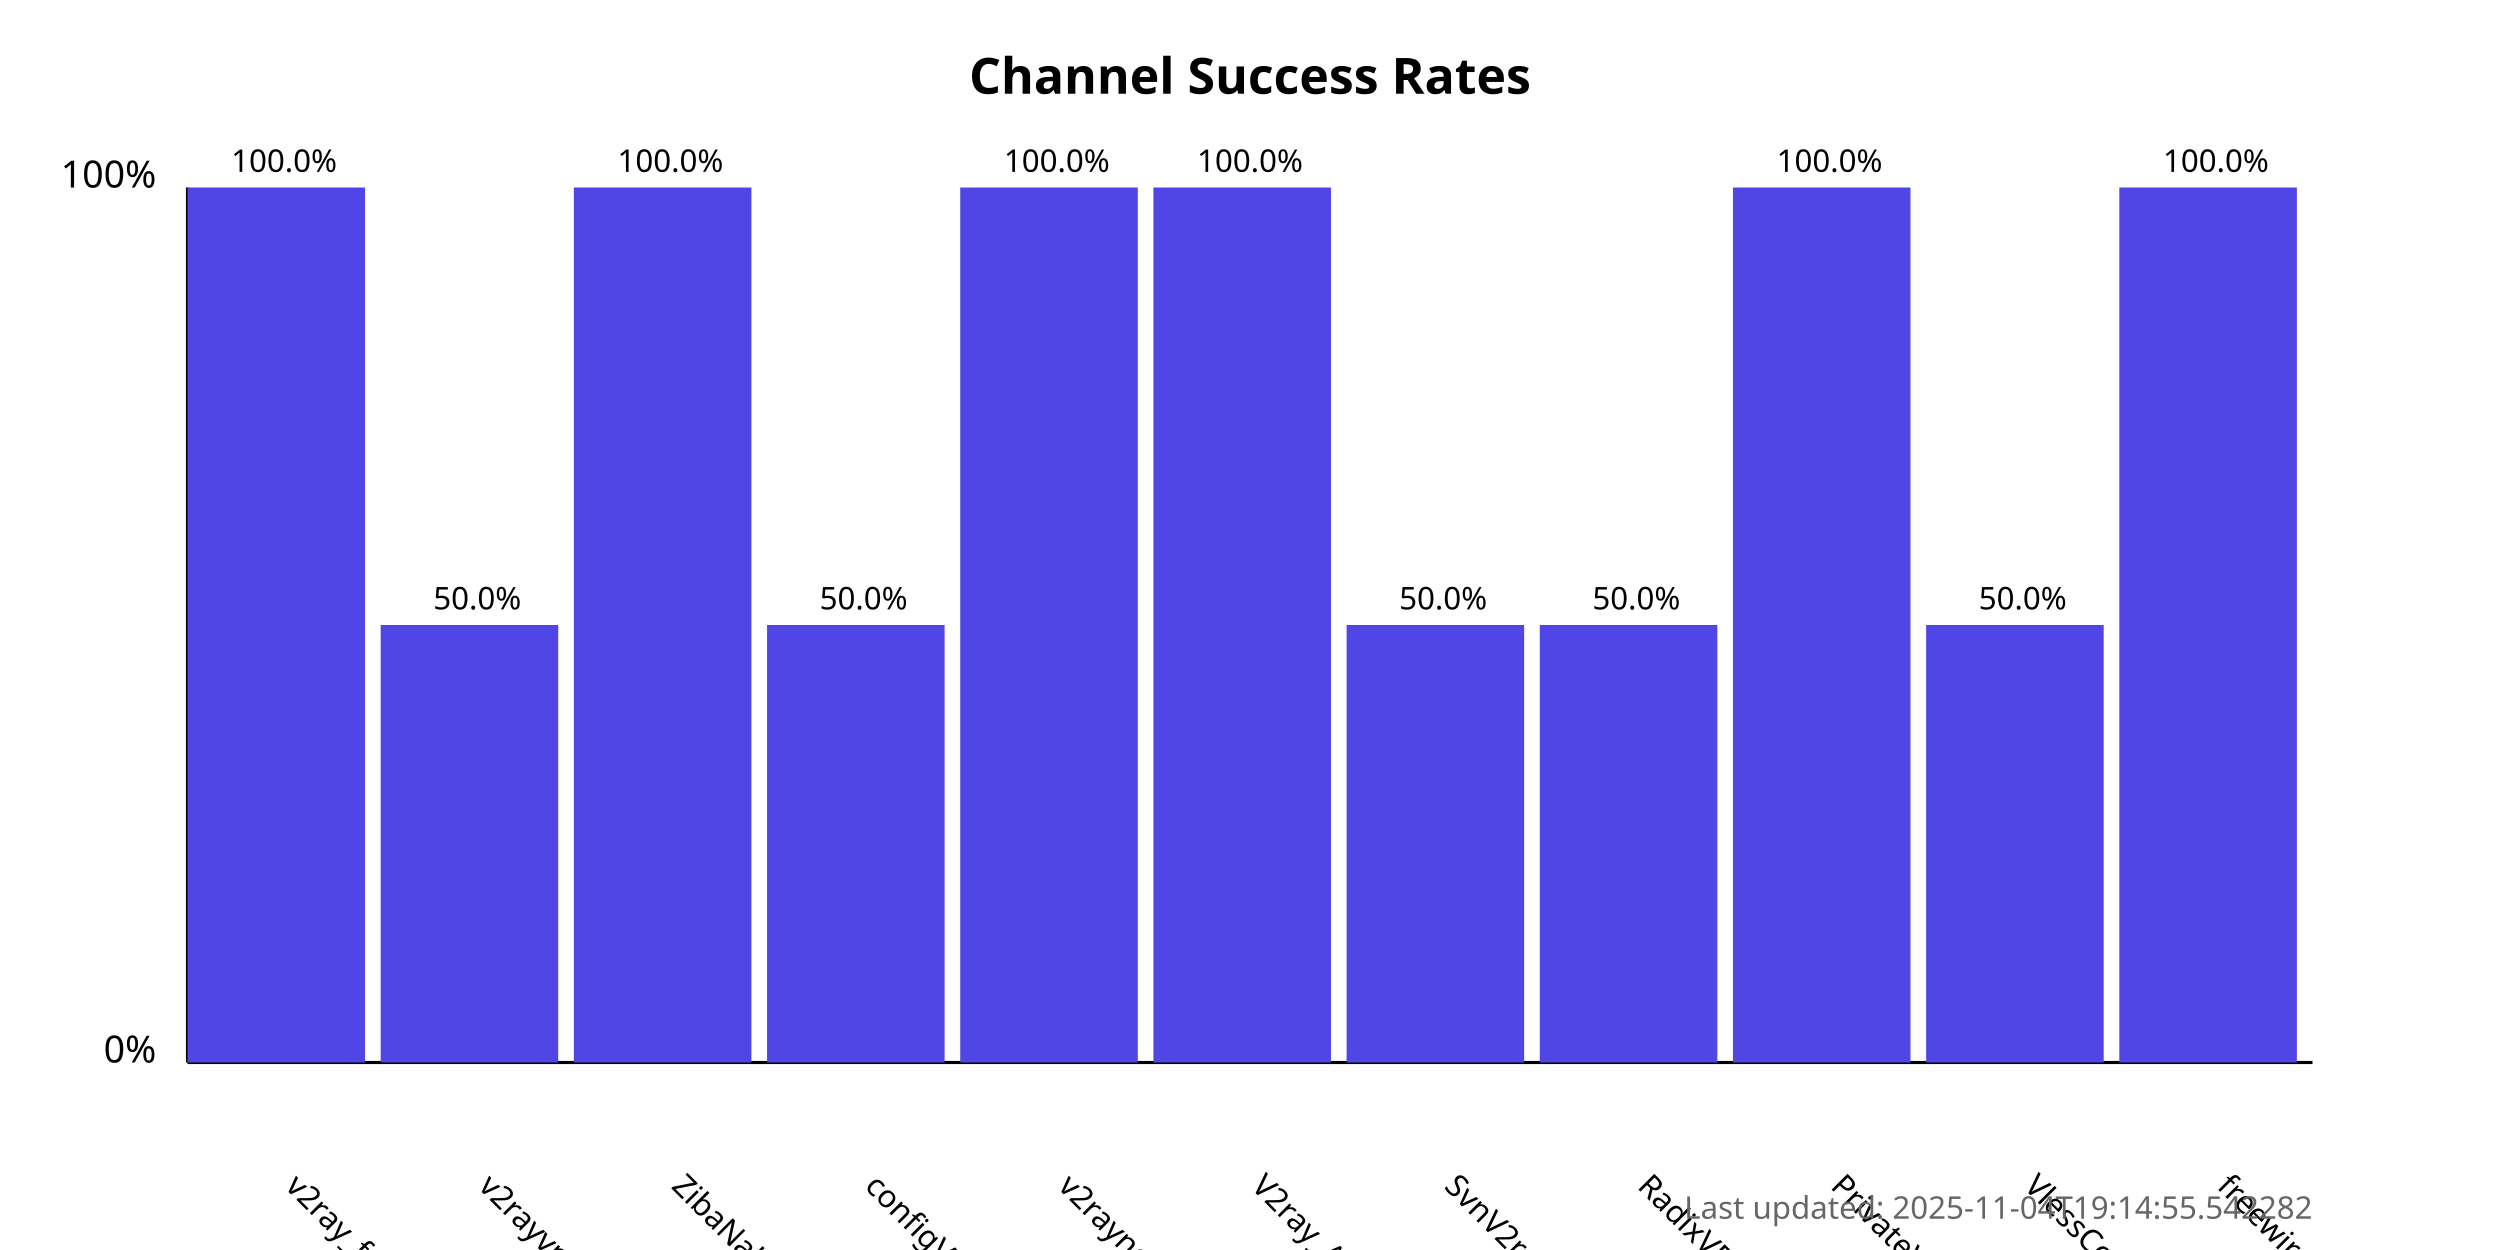
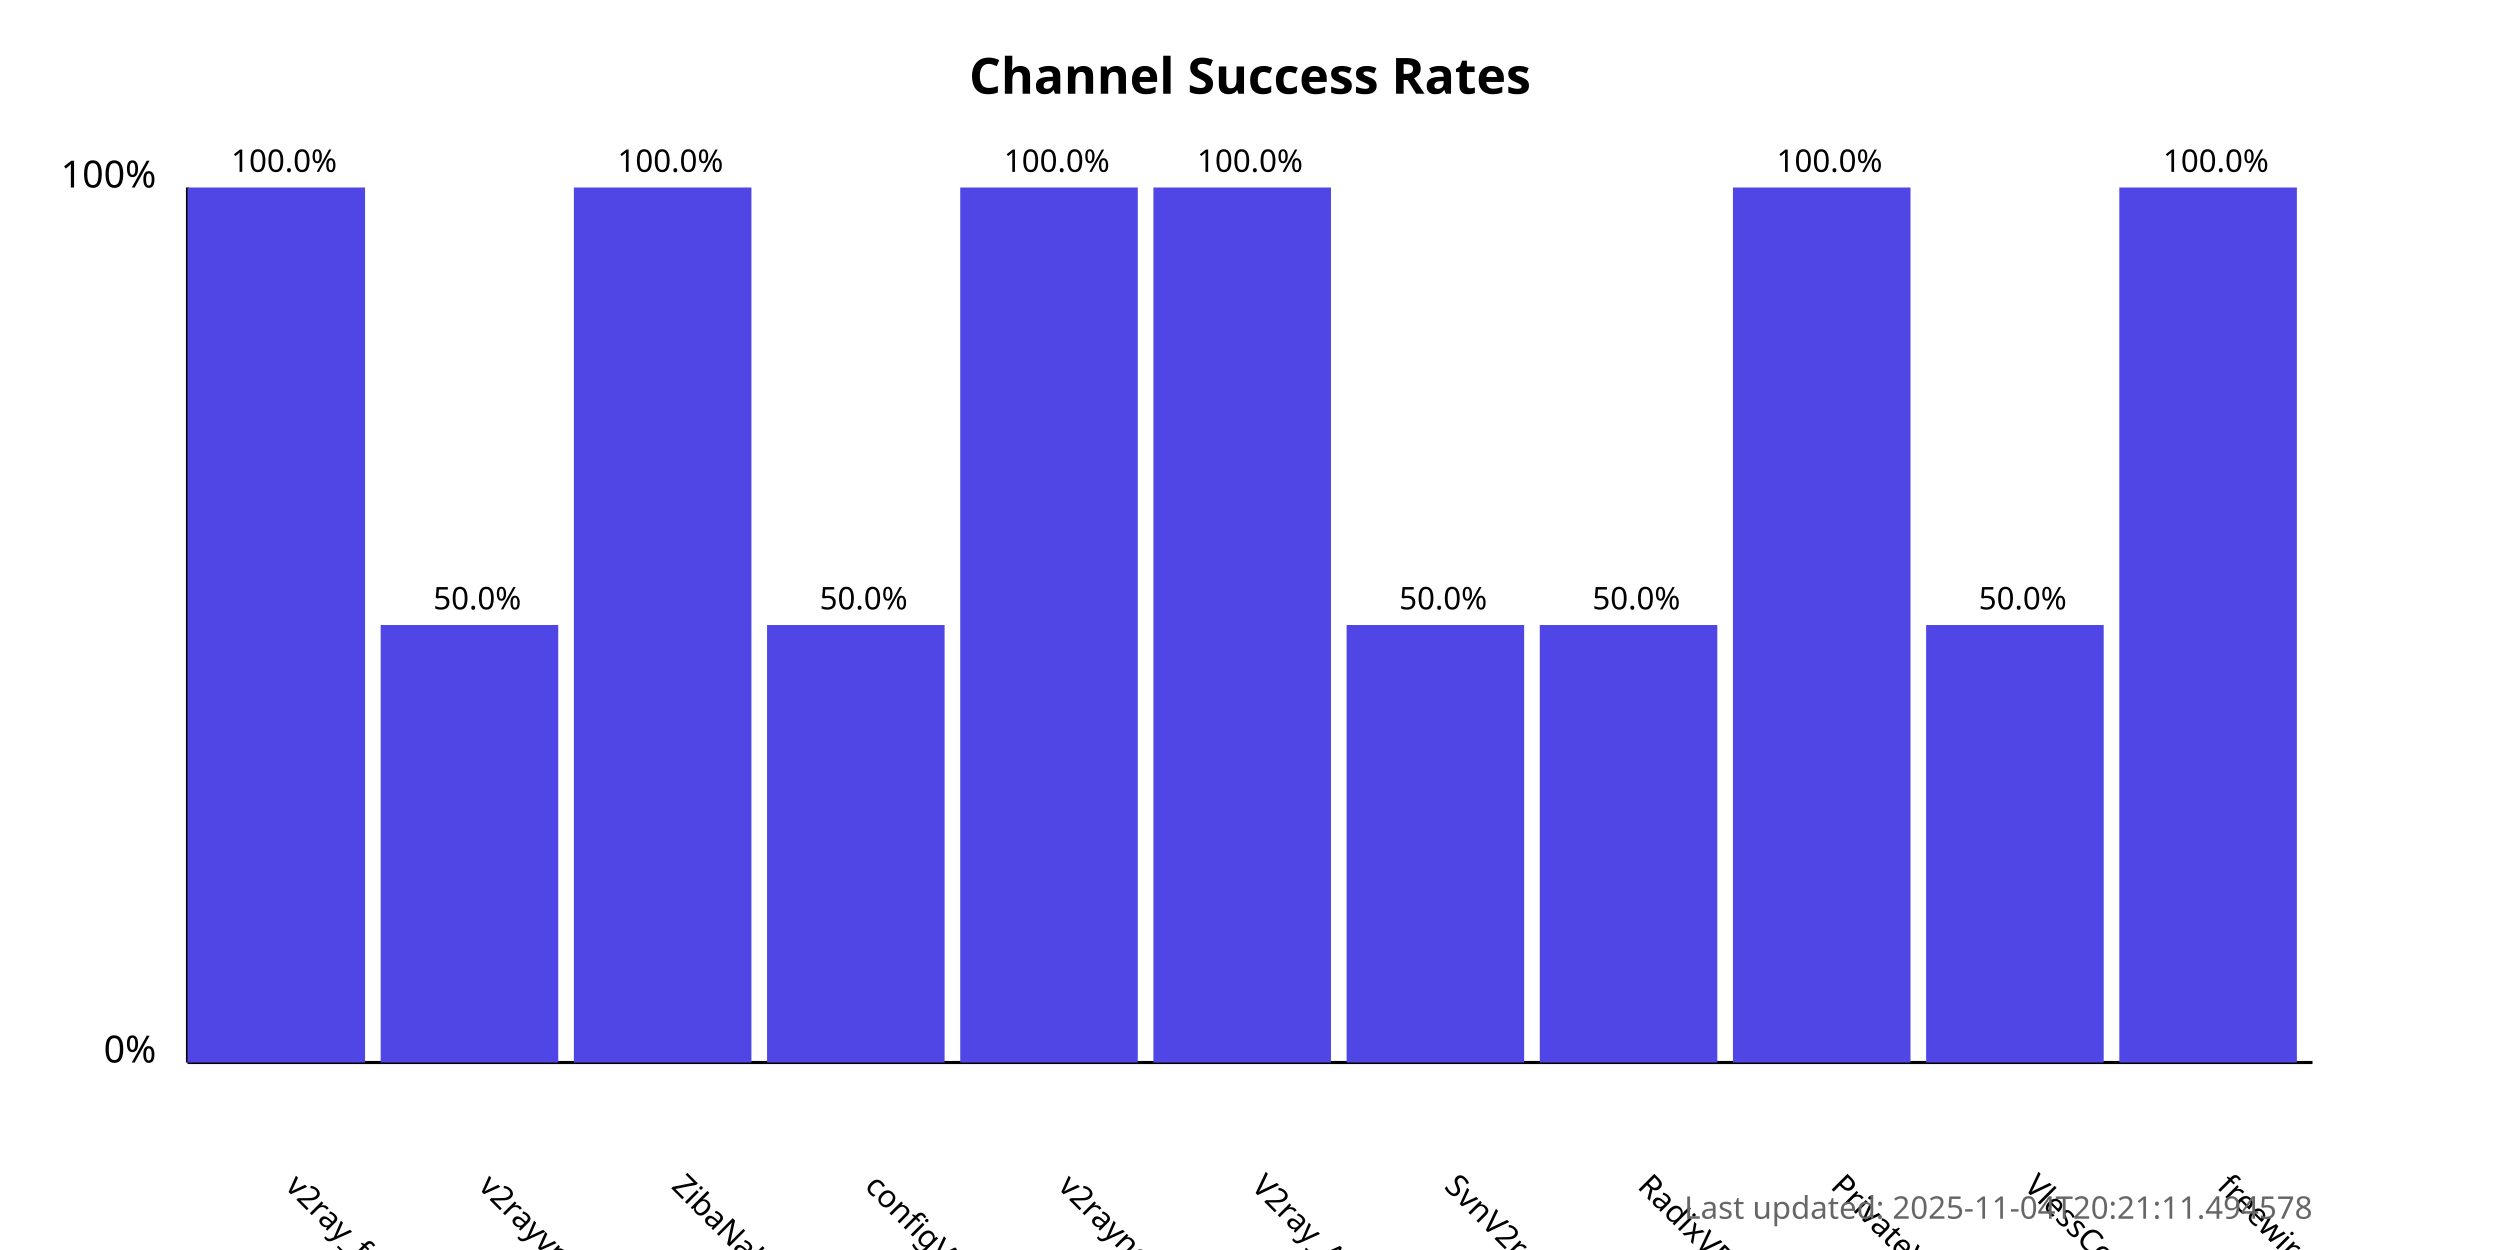
<svg xmlns="http://www.w3.org/2000/svg" width="800" height="400">
  <style>
            .chart-title { font: bold 16px sans-serif; }
            .axis-label { font: 12px sans-serif; }
            .tick-label { font: 10px sans-serif; }
            .bar { fill: #4f46e5; }
            .bar:hover { fill: #6366f1; }
            .timestamp { font: 10px sans-serif; fill: #666; }
        </style>
  <text x="400.0" y="30" text-anchor="middle" class="chart-title">
            Channel Success Rates
        </text>
  <line x1="60" y1="340" x2="60" y2="60" stroke="black" stroke-width="1" />
  <line x1="60" y1="340" x2="740" y2="340" stroke="black" stroke-width="1" />
  <text x="50" y="340" text-anchor="end" class="axis-label">0%</text>
  <text x="50" y="60" text-anchor="end" class="axis-label">100%</text>
  <g>
    <rect x="60" y="60.0" width="56.818" height="280.0" class="bar" />
    <text x="90.909" y="380" transform="rotate(45, 90.90909, 380)" text-anchor="start" class="tick-label">
                v2ray_free_conf
            </text>
    <text x="90.909" y="55.0" text-anchor="middle" class="tick-label">
                100.0%
            </text>
  </g>
  <g>
    <rect x="121.818" y="200.0" width="56.818" height="140.0" class="bar" />
    <text x="152.727" y="380" transform="rotate(45, 152.7273, 380)" text-anchor="start" class="tick-label">
                v2rayvpno
            </text>
    <text x="152.727" y="195.0" text-anchor="middle" class="tick-label">
                50.0%
            </text>
  </g>
  <g>
    <rect x="183.636" y="60.0" width="56.818" height="280.0" class="bar" />
    <text x="214.545" y="380" transform="rotate(45, 214.5455, 380)" text-anchor="start" class="tick-label">
                ZibaNabz
            </text>
    <text x="214.545" y="55.0" text-anchor="middle" class="tick-label">
                100.0%
            </text>
  </g>
  <g>
    <rect x="245.455" y="200.0" width="56.818" height="140.0" class="bar" />
    <text x="276.364" y="380" transform="rotate(45, 276.3636, 380)" text-anchor="start" class="tick-label">
                configV2rayForFree
            </text>
    <text x="276.364" y="195.0" text-anchor="middle" class="tick-label">
                50.0%
            </text>
  </g>
  <g>
    <rect x="307.273" y="60.0" width="56.818" height="280.0" class="bar" />
    <text x="338.182" y="380" transform="rotate(45, 338.1818, 380)" text-anchor="start" class="tick-label">
                v2rayngvpn
            </text>
    <text x="338.182" y="55.0" text-anchor="middle" class="tick-label">
                100.0%
            </text>
  </g>
  <g>
    <rect x="369.091" y="60.0" width="56.818" height="280.0" class="bar" />
    <text x="400.0" y="380" transform="rotate(45, 400.0, 380)" text-anchor="start" class="tick-label">
                V2ray_Alpha
            </text>
    <text x="400.0" y="55.0" text-anchor="middle" class="tick-label">
                100.0%
            </text>
  </g>
  <g>
    <rect x="430.909" y="200.0" width="56.818" height="140.0" class="bar" />
    <text x="461.818" y="380" transform="rotate(45, 461.8182, 380)" text-anchor="start" class="tick-label">
                SvnV2ray
            </text>
    <text x="461.818" y="195.0" text-anchor="middle" class="tick-label">
                50.0%
            </text>
  </g>
  <g>
    <rect x="492.727" y="200.0" width="56.818" height="140.0" class="bar" />
    <text x="523.636" y="380" transform="rotate(45, 523.6364, 380)" text-anchor="start" class="tick-label">
                RadixVPN
            </text>
    <text x="523.636" y="195.0" text-anchor="middle" class="tick-label">
                50.0%
            </text>
  </g>
  <g>
    <rect x="554.545" y="60.0" width="56.818" height="280.0" class="bar" />
    <text x="585.455" y="380" transform="rotate(45, 585.4545, 380)" text-anchor="start" class="tick-label">
                PrivateVPNs
            </text>
    <text x="585.455" y="55.0" text-anchor="middle" class="tick-label">
                100.0%
            </text>
  </g>
  <g>
    <rect x="616.364" y="200.0" width="56.818" height="140.0" class="bar" />
    <text x="647.273" y="380" transform="rotate(45, 647.2727, 380)" text-anchor="start" class="tick-label">
                VlessConfig
            </text>
    <text x="647.273" y="195.0" text-anchor="middle" class="tick-label">
                50.0%
            </text>
  </g>
  <g>
    <rect x="678.182" y="60.0" width="56.818" height="280.0" class="bar" />
    <text x="709.091" y="380" transform="rotate(45, 709.0909, 380)" text-anchor="start" class="tick-label">
                freewireguard
            </text>
    <text x="709.091" y="55.0" text-anchor="middle" class="tick-label">
                100.0%
            </text>
  </g>
  <text x="740" y="390" text-anchor="end" class="timestamp">
-             Last updated: 2025-11-04T19:14:55.542282
+             Last updated: 2025-11-04T20:21:11.494578
        </text>
</svg>
